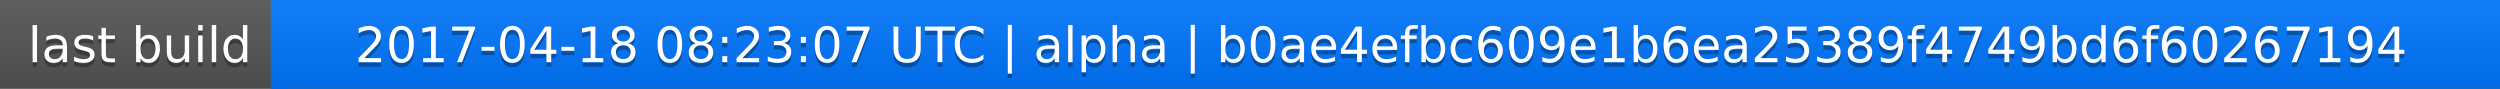
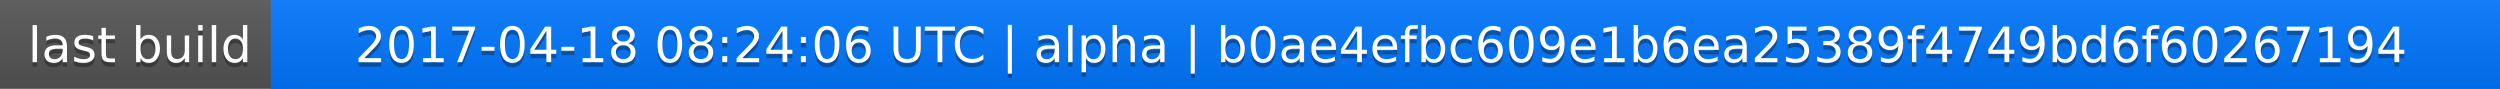
<svg xmlns="http://www.w3.org/2000/svg" width="563" height="20">
  <linearGradient id="a" x2="0" y2="100%">
    <stop offset="0" stop-color="#bbb" stop-opacity=".1" />
    <stop offset="1" stop-opacity=".1" />
  </linearGradient>
  <rect rx="0" width="563" height="20" fill="#555" />
  <rect rx="0" x="61" width="502" height="20" fill="#07f" />
  <path fill="#07f" d="M61 0h4v20h-4z" />
  <rect rx="0" width="563" height="20" fill="url(#a)" />
  <g fill="#fff" text-anchor="middle" font-family="DejaVu Sans,Verdana,Geneva,sans-serif" font-size="11">
    <text x="31.5" y="15" fill="#010101" fill-opacity=".3">last build</text>
    <text x="31.5" y="14">last build</text>
-     <text x="311" y="15" fill="#010101" fill-opacity=".3">2017-04-18 08:23:07 UTC | alpha | b0ae4efbc609e1b6ea25389f4749bd6f60267194</text>
-     <text x="311" y="14">2017-04-18 08:23:07 UTC | alpha | b0ae4efbc609e1b6ea25389f4749bd6f60267194</text>
+     <text x="311" y="15" fill="#010101" fill-opacity=".3">2017-04-18 08:24:06 UTC | alpha | b0ae4efbc609e1b6ea25389f4749bd6f60267194</text>
+     <text x="311" y="14">2017-04-18 08:24:06 UTC | alpha | b0ae4efbc609e1b6ea25389f4749bd6f60267194</text>
  </g>
</svg>
